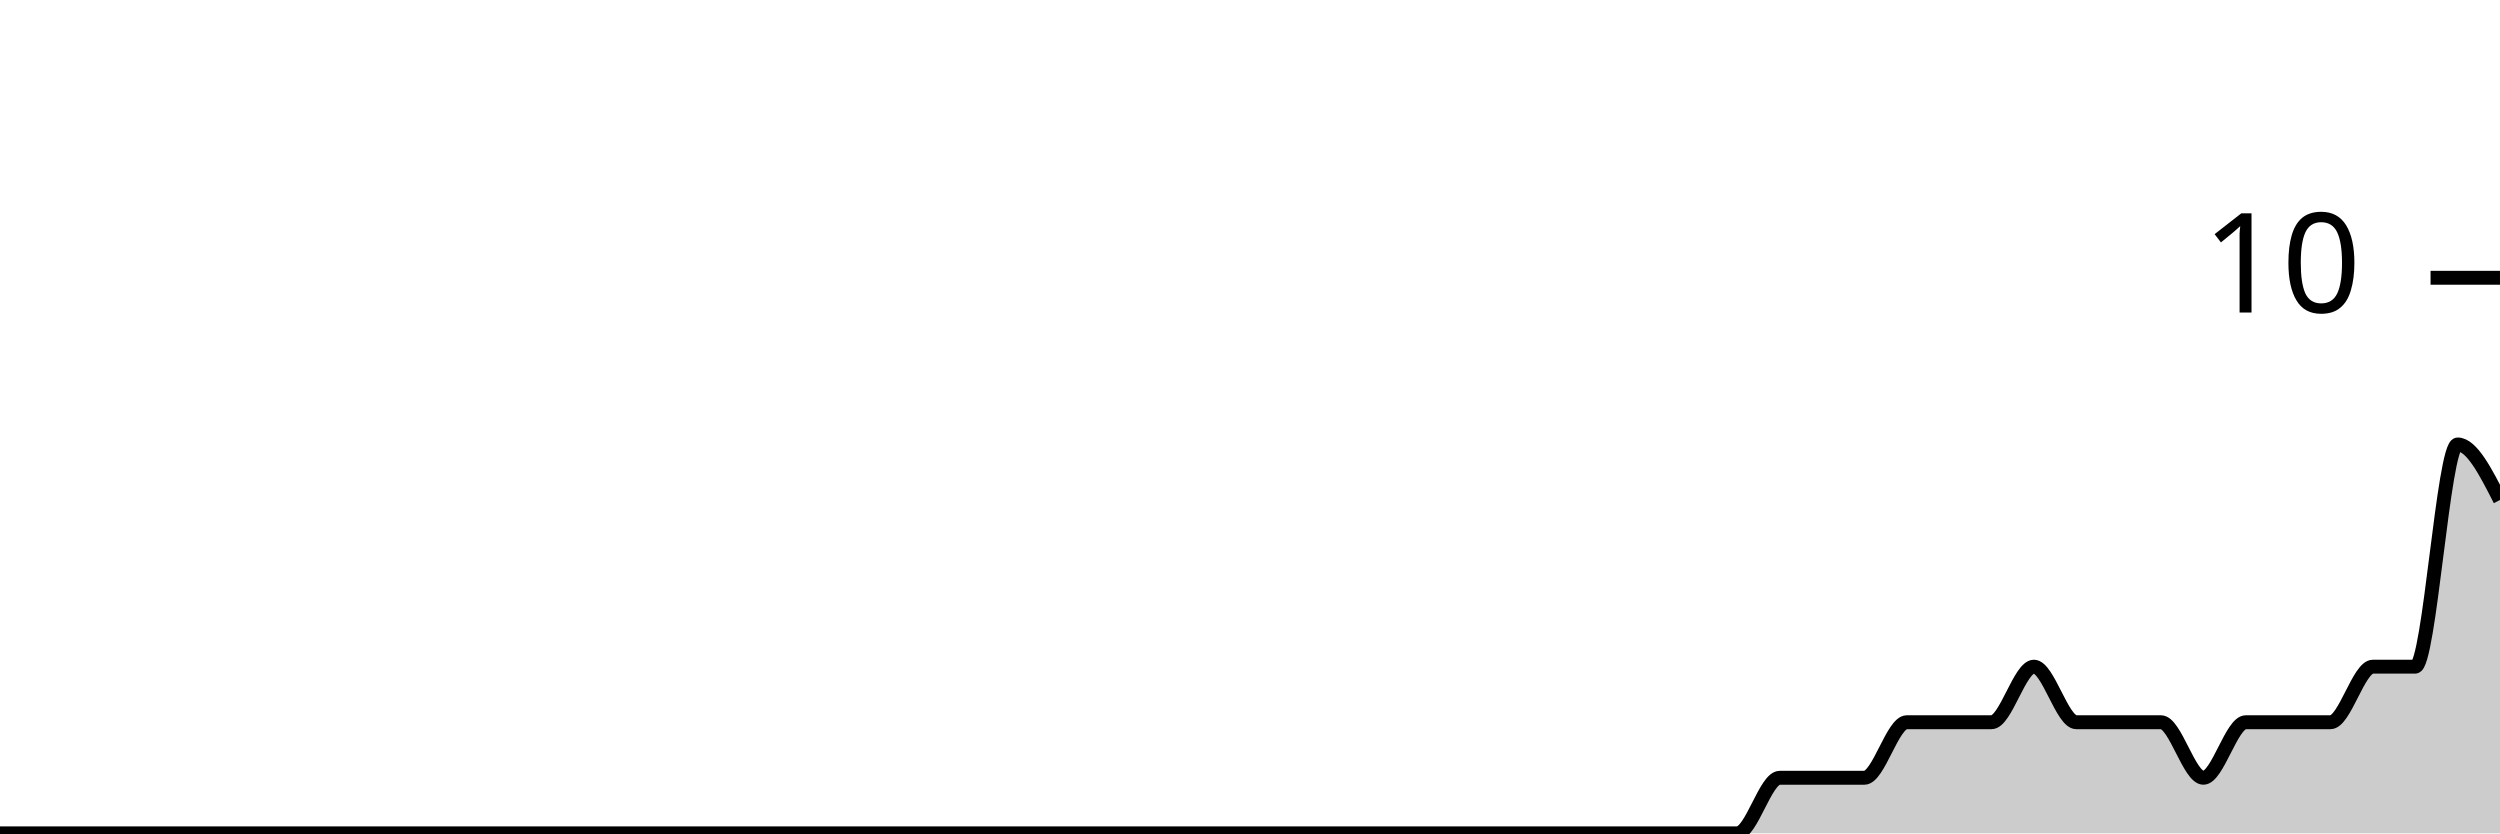
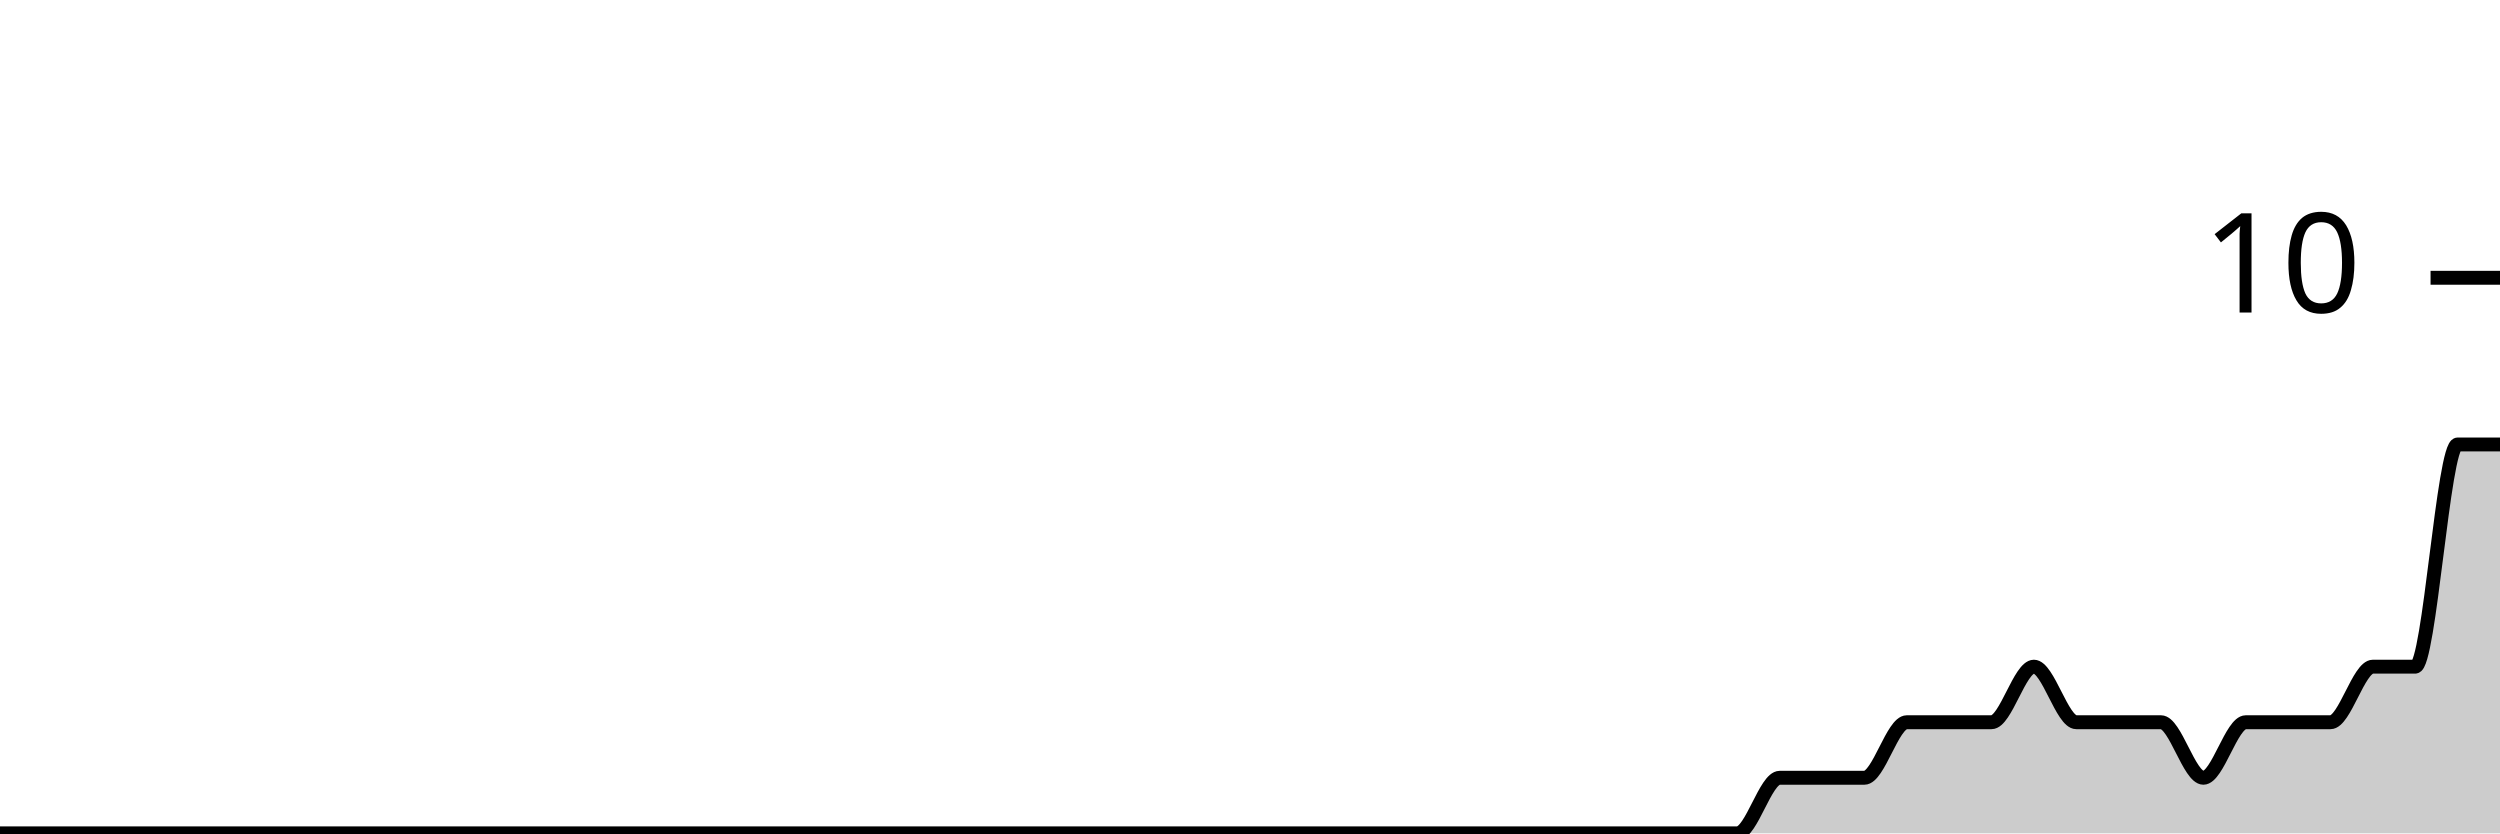
<svg xmlns="http://www.w3.org/2000/svg" viewBox="0 0 180 60">
  <g transform="translate(0,20)">
-     <path class="area" fill="rgba(0, 0, 0, 0.2)" d="M0,40C1.017,40,2.034,40,3.051,40C4.068,40,5.085,40,6.102,40C7.119,40,8.136,40,9.153,40C10.169,40,11.186,40,12.203,40C13.22,40,14.237,40,15.254,40C16.271,40,17.288,40,18.305,40C19.322,40,20.339,40,21.356,40C22.373,40,23.39,40,24.407,40C25.424,40,26.441,40,27.458,40C28.475,40,29.492,40,30.508,40C31.525,40,32.542,40,33.559,40C34.576,40,35.593,40,36.61,40C37.627,40,38.644,40,39.661,40C40.678,40,41.695,40,42.712,40C43.729,40,44.746,40,45.763,40C46.78,40,47.797,40,48.814,40C49.831,40,50.847,40,51.864,40C52.881,40,53.898,40,54.915,40C55.932,40,56.949,40,57.966,40C58.983,40,60,40,61.017,40C62.034,40,63.051,40,64.068,40C65.085,40,66.102,40,67.119,40C68.136,40,69.153,40,70.169,40C71.186,40,72.203,40,73.22,40C74.237,40,75.254,40,76.271,40C77.288,40,78.305,40,79.322,40C80.339,40,81.356,40,82.373,40C83.39,40,84.407,40,85.424,40C86.441,40,87.458,40,88.475,40C89.492,40,90.508,40,91.525,40C92.542,40,93.559,40,94.576,40C95.593,40,96.61,40,97.627,40C98.644,40,99.661,40,100.678,40C101.695,40,102.712,40,103.729,40C104.746,40,105.763,40,106.78,40C107.797,40,108.814,40,109.831,40C110.847,40,111.864,40,112.881,40C113.898,40,114.915,40,115.932,40C116.949,40,117.966,40,118.983,40C120,40,121.017,40,122.034,40C123.051,40,124.068,40,125.085,40C126.102,40,127.119,36,128.136,36C129.153,36,130.169,36,131.186,36C132.203,36,133.22,36,134.237,36C135.254,36,136.271,32,137.288,32C138.305,32,139.322,32,140.339,32C141.356,32,142.373,32,143.39,32C144.407,32,145.424,28,146.441,28C147.458,28,148.475,32,149.492,32C150.508,32,151.525,32,152.542,32C153.559,32,154.576,32,155.593,32C156.61,32,157.627,36,158.644,36C159.661,36,160.678,32,161.695,32C162.712,32,163.729,32,164.746,32C165.763,32,166.78,32,167.797,32C168.814,32,169.831,28,170.847,28C171.864,28,172.881,28,173.898,28C174.915,28,175.932,12,176.949,12C177.966,12,178.983,14,180,16L180,40C178.983,40,177.966,40,176.949,40C175.932,40,174.915,40,173.898,40C172.881,40,171.864,40,170.847,40C169.831,40,168.814,40,167.797,40C166.78,40,165.763,40,164.746,40C163.729,40,162.712,40,161.695,40C160.678,40,159.661,40,158.644,40C157.627,40,156.61,40,155.593,40C154.576,40,153.559,40,152.542,40C151.525,40,150.508,40,149.492,40C148.475,40,147.458,40,146.441,40C145.424,40,144.407,40,143.39,40C142.373,40,141.356,40,140.339,40C139.322,40,138.305,40,137.288,40C136.271,40,135.254,40,134.237,40C133.22,40,132.203,40,131.186,40C130.169,40,129.153,40,128.136,40C127.119,40,126.102,40,125.085,40C124.068,40,123.051,40,122.034,40C121.017,40,120,40,118.983,40C117.966,40,116.949,40,115.932,40C114.915,40,113.898,40,112.881,40C111.864,40,110.847,40,109.831,40C108.814,40,107.797,40,106.78,40C105.763,40,104.746,40,103.729,40C102.712,40,101.695,40,100.678,40C99.661,40,98.644,40,97.627,40C96.61,40,95.593,40,94.576,40C93.559,40,92.542,40,91.525,40C90.508,40,89.492,40,88.475,40C87.458,40,86.441,40,85.424,40C84.407,40,83.39,40,82.373,40C81.356,40,80.339,40,79.322,40C78.305,40,77.288,40,76.271,40C75.254,40,74.237,40,73.22,40C72.203,40,71.186,40,70.169,40C69.153,40,68.136,40,67.119,40C66.102,40,65.085,40,64.068,40C63.051,40,62.034,40,61.017,40C60,40,58.983,40,57.966,40C56.949,40,55.932,40,54.915,40C53.898,40,52.881,40,51.864,40C50.847,40,49.831,40,48.814,40C47.797,40,46.78,40,45.763,40C44.746,40,43.729,40,42.712,40C41.695,40,40.678,40,39.661,40C38.644,40,37.627,40,36.61,40C35.593,40,34.576,40,33.559,40C32.542,40,31.525,40,30.508,40C29.492,40,28.475,40,27.458,40C26.441,40,25.424,40,24.407,40C23.39,40,22.373,40,21.356,40C20.339,40,19.322,40,18.305,40C17.288,40,16.271,40,15.254,40C14.237,40,13.22,40,12.203,40C11.186,40,10.169,40,9.153,40C8.136,40,7.119,40,6.102,40C5.085,40,4.068,40,3.051,40C2.034,40,1.017,40,0,40Z" />
-     <path class="line" stroke="black" fill="none" d="M0,40C1.017,40,2.034,40,3.051,40C4.068,40,5.085,40,6.102,40C7.119,40,8.136,40,9.153,40C10.169,40,11.186,40,12.203,40C13.22,40,14.237,40,15.254,40C16.271,40,17.288,40,18.305,40C19.322,40,20.339,40,21.356,40C22.373,40,23.39,40,24.407,40C25.424,40,26.441,40,27.458,40C28.475,40,29.492,40,30.508,40C31.525,40,32.542,40,33.559,40C34.576,40,35.593,40,36.61,40C37.627,40,38.644,40,39.661,40C40.678,40,41.695,40,42.712,40C43.729,40,44.746,40,45.763,40C46.78,40,47.797,40,48.814,40C49.831,40,50.847,40,51.864,40C52.881,40,53.898,40,54.915,40C55.932,40,56.949,40,57.966,40C58.983,40,60,40,61.017,40C62.034,40,63.051,40,64.068,40C65.085,40,66.102,40,67.119,40C68.136,40,69.153,40,70.169,40C71.186,40,72.203,40,73.22,40C74.237,40,75.254,40,76.271,40C77.288,40,78.305,40,79.322,40C80.339,40,81.356,40,82.373,40C83.39,40,84.407,40,85.424,40C86.441,40,87.458,40,88.475,40C89.492,40,90.508,40,91.525,40C92.542,40,93.559,40,94.576,40C95.593,40,96.61,40,97.627,40C98.644,40,99.661,40,100.678,40C101.695,40,102.712,40,103.729,40C104.746,40,105.763,40,106.78,40C107.797,40,108.814,40,109.831,40C110.847,40,111.864,40,112.881,40C113.898,40,114.915,40,115.932,40C116.949,40,117.966,40,118.983,40C120,40,121.017,40,122.034,40C123.051,40,124.068,40,125.085,40C126.102,40,127.119,36,128.136,36C129.153,36,130.169,36,131.186,36C132.203,36,133.22,36,134.237,36C135.254,36,136.271,32,137.288,32C138.305,32,139.322,32,140.339,32C141.356,32,142.373,32,143.39,32C144.407,32,145.424,28,146.441,28C147.458,28,148.475,32,149.492,32C150.508,32,151.525,32,152.542,32C153.559,32,154.576,32,155.593,32C156.61,32,157.627,36,158.644,36C159.661,36,160.678,32,161.695,32C162.712,32,163.729,32,164.746,32C165.763,32,166.78,32,167.797,32C168.814,32,169.831,28,170.847,28C171.864,28,172.881,28,173.898,28C174.915,28,175.932,12,176.949,12C177.966,12,178.983,14,180,16" />
+     <path class="area" fill="rgba(0, 0, 0, 0.2)" d="M0,40C1.017,40,2.034,40,3.051,40C4.068,40,5.085,40,6.102,40C7.119,40,8.136,40,9.153,40C10.169,40,11.186,40,12.203,40C13.22,40,14.237,40,15.254,40C16.271,40,17.288,40,18.305,40C19.322,40,20.339,40,21.356,40C22.373,40,23.39,40,24.407,40C25.424,40,26.441,40,27.458,40C28.475,40,29.492,40,30.508,40C31.525,40,32.542,40,33.559,40C34.576,40,35.593,40,36.61,40C37.627,40,38.644,40,39.661,40C40.678,40,41.695,40,42.712,40C43.729,40,44.746,40,45.763,40C46.78,40,47.797,40,48.814,40C49.831,40,50.847,40,51.864,40C52.881,40,53.898,40,54.915,40C55.932,40,56.949,40,57.966,40C58.983,40,60,40,61.017,40C62.034,40,63.051,40,64.068,40C65.085,40,66.102,40,67.119,40C68.136,40,69.153,40,70.169,40C71.186,40,72.203,40,73.22,40C74.237,40,75.254,40,76.271,40C77.288,40,78.305,40,79.322,40C80.339,40,81.356,40,82.373,40C83.39,40,84.407,40,85.424,40C86.441,40,87.458,40,88.475,40C89.492,40,90.508,40,91.525,40C92.542,40,93.559,40,94.576,40C95.593,40,96.61,40,97.627,40C98.644,40,99.661,40,100.678,40C101.695,40,102.712,40,103.729,40C104.746,40,105.763,40,106.78,40C107.797,40,108.814,40,109.831,40C110.847,40,111.864,40,112.881,40C113.898,40,114.915,40,115.932,40C116.949,40,117.966,40,118.983,40C120,40,121.017,40,122.034,40C123.051,40,124.068,40,125.085,40C126.102,40,127.119,36,128.136,36C129.153,36,130.169,36,131.186,36C132.203,36,133.22,36,134.237,36C135.254,36,136.271,32,137.288,32C138.305,32,139.322,32,140.339,32C141.356,32,142.373,32,143.39,32C144.407,32,145.424,28,146.441,28C147.458,28,148.475,32,149.492,32C150.508,32,151.525,32,152.542,32C153.559,32,154.576,32,155.593,32C156.61,32,157.627,36,158.644,36C159.661,36,160.678,32,161.695,32C162.712,32,163.729,32,164.746,32C165.763,32,166.78,32,167.797,32C168.814,32,169.831,28,170.847,28C171.864,28,172.881,28,173.898,28C174.915,28,175.932,12,176.949,12C177.966,12,178.983,12,180,12L180,40C178.983,40,177.966,40,176.949,40C175.932,40,174.915,40,173.898,40C172.881,40,171.864,40,170.847,40C169.831,40,168.814,40,167.797,40C166.78,40,165.763,40,164.746,40C163.729,40,162.712,40,161.695,40C160.678,40,159.661,40,158.644,40C157.627,40,156.61,40,155.593,40C154.576,40,153.559,40,152.542,40C151.525,40,150.508,40,149.492,40C148.475,40,147.458,40,146.441,40C145.424,40,144.407,40,143.39,40C142.373,40,141.356,40,140.339,40C139.322,40,138.305,40,137.288,40C136.271,40,135.254,40,134.237,40C133.22,40,132.203,40,131.186,40C130.169,40,129.153,40,128.136,40C127.119,40,126.102,40,125.085,40C124.068,40,123.051,40,122.034,40C121.017,40,120,40,118.983,40C117.966,40,116.949,40,115.932,40C114.915,40,113.898,40,112.881,40C111.864,40,110.847,40,109.831,40C108.814,40,107.797,40,106.78,40C105.763,40,104.746,40,103.729,40C102.712,40,101.695,40,100.678,40C99.661,40,98.644,40,97.627,40C96.61,40,95.593,40,94.576,40C93.559,40,92.542,40,91.525,40C90.508,40,89.492,40,88.475,40C87.458,40,86.441,40,85.424,40C84.407,40,83.39,40,82.373,40C81.356,40,80.339,40,79.322,40C78.305,40,77.288,40,76.271,40C75.254,40,74.237,40,73.22,40C72.203,40,71.186,40,70.169,40C69.153,40,68.136,40,67.119,40C66.102,40,65.085,40,64.068,40C63.051,40,62.034,40,61.017,40C60,40,58.983,40,57.966,40C56.949,40,55.932,40,54.915,40C53.898,40,52.881,40,51.864,40C50.847,40,49.831,40,48.814,40C47.797,40,46.78,40,45.763,40C44.746,40,43.729,40,42.712,40C41.695,40,40.678,40,39.661,40C38.644,40,37.627,40,36.61,40C35.593,40,34.576,40,33.559,40C32.542,40,31.525,40,30.508,40C29.492,40,28.475,40,27.458,40C26.441,40,25.424,40,24.407,40C23.39,40,22.373,40,21.356,40C20.339,40,19.322,40,18.305,40C17.288,40,16.271,40,15.254,40C14.237,40,13.22,40,12.203,40C11.186,40,10.169,40,9.153,40C8.136,40,7.119,40,6.102,40C5.085,40,4.068,40,3.051,40C2.034,40,1.017,40,0,40Z" />
+     <path class="line" stroke="black" fill="none" d="M0,40C1.017,40,2.034,40,3.051,40C4.068,40,5.085,40,6.102,40C7.119,40,8.136,40,9.153,40C10.169,40,11.186,40,12.203,40C13.22,40,14.237,40,15.254,40C16.271,40,17.288,40,18.305,40C19.322,40,20.339,40,21.356,40C22.373,40,23.39,40,24.407,40C25.424,40,26.441,40,27.458,40C28.475,40,29.492,40,30.508,40C31.525,40,32.542,40,33.559,40C34.576,40,35.593,40,36.61,40C37.627,40,38.644,40,39.661,40C40.678,40,41.695,40,42.712,40C43.729,40,44.746,40,45.763,40C46.78,40,47.797,40,48.814,40C49.831,40,50.847,40,51.864,40C52.881,40,53.898,40,54.915,40C55.932,40,56.949,40,57.966,40C58.983,40,60,40,61.017,40C62.034,40,63.051,40,64.068,40C65.085,40,66.102,40,67.119,40C68.136,40,69.153,40,70.169,40C71.186,40,72.203,40,73.22,40C74.237,40,75.254,40,76.271,40C77.288,40,78.305,40,79.322,40C80.339,40,81.356,40,82.373,40C83.39,40,84.407,40,85.424,40C86.441,40,87.458,40,88.475,40C89.492,40,90.508,40,91.525,40C92.542,40,93.559,40,94.576,40C95.593,40,96.61,40,97.627,40C98.644,40,99.661,40,100.678,40C101.695,40,102.712,40,103.729,40C104.746,40,105.763,40,106.78,40C107.797,40,108.814,40,109.831,40C110.847,40,111.864,40,112.881,40C113.898,40,114.915,40,115.932,40C116.949,40,117.966,40,118.983,40C120,40,121.017,40,122.034,40C123.051,40,124.068,40,125.085,40C126.102,40,127.119,36,128.136,36C129.153,36,130.169,36,131.186,36C132.203,36,133.22,36,134.237,36C135.254,36,136.271,32,137.288,32C138.305,32,139.322,32,140.339,32C141.356,32,142.373,32,143.39,32C144.407,32,145.424,28,146.441,28C147.458,28,148.475,32,149.492,32C150.508,32,151.525,32,152.542,32C153.559,32,154.576,32,155.593,32C156.61,32,157.627,36,158.644,36C159.661,36,160.678,32,161.695,32C162.712,32,163.729,32,164.746,32C165.763,32,166.78,32,167.797,32C168.814,32,169.831,28,170.847,28C171.864,28,172.881,28,173.898,28C174.915,28,175.932,12,176.949,12C177.966,12,178.983,12,180,12" />
    <path class="axis-ceiling" stroke-width="1" stroke="black" fill="none" d="M175,0L180,0" />
    <text class="axis-ceiling-label" font-family="sans-serif" text-anchor="end" font-size="10px" x="170" y="2.5">10</text>
  </g>
</svg>
